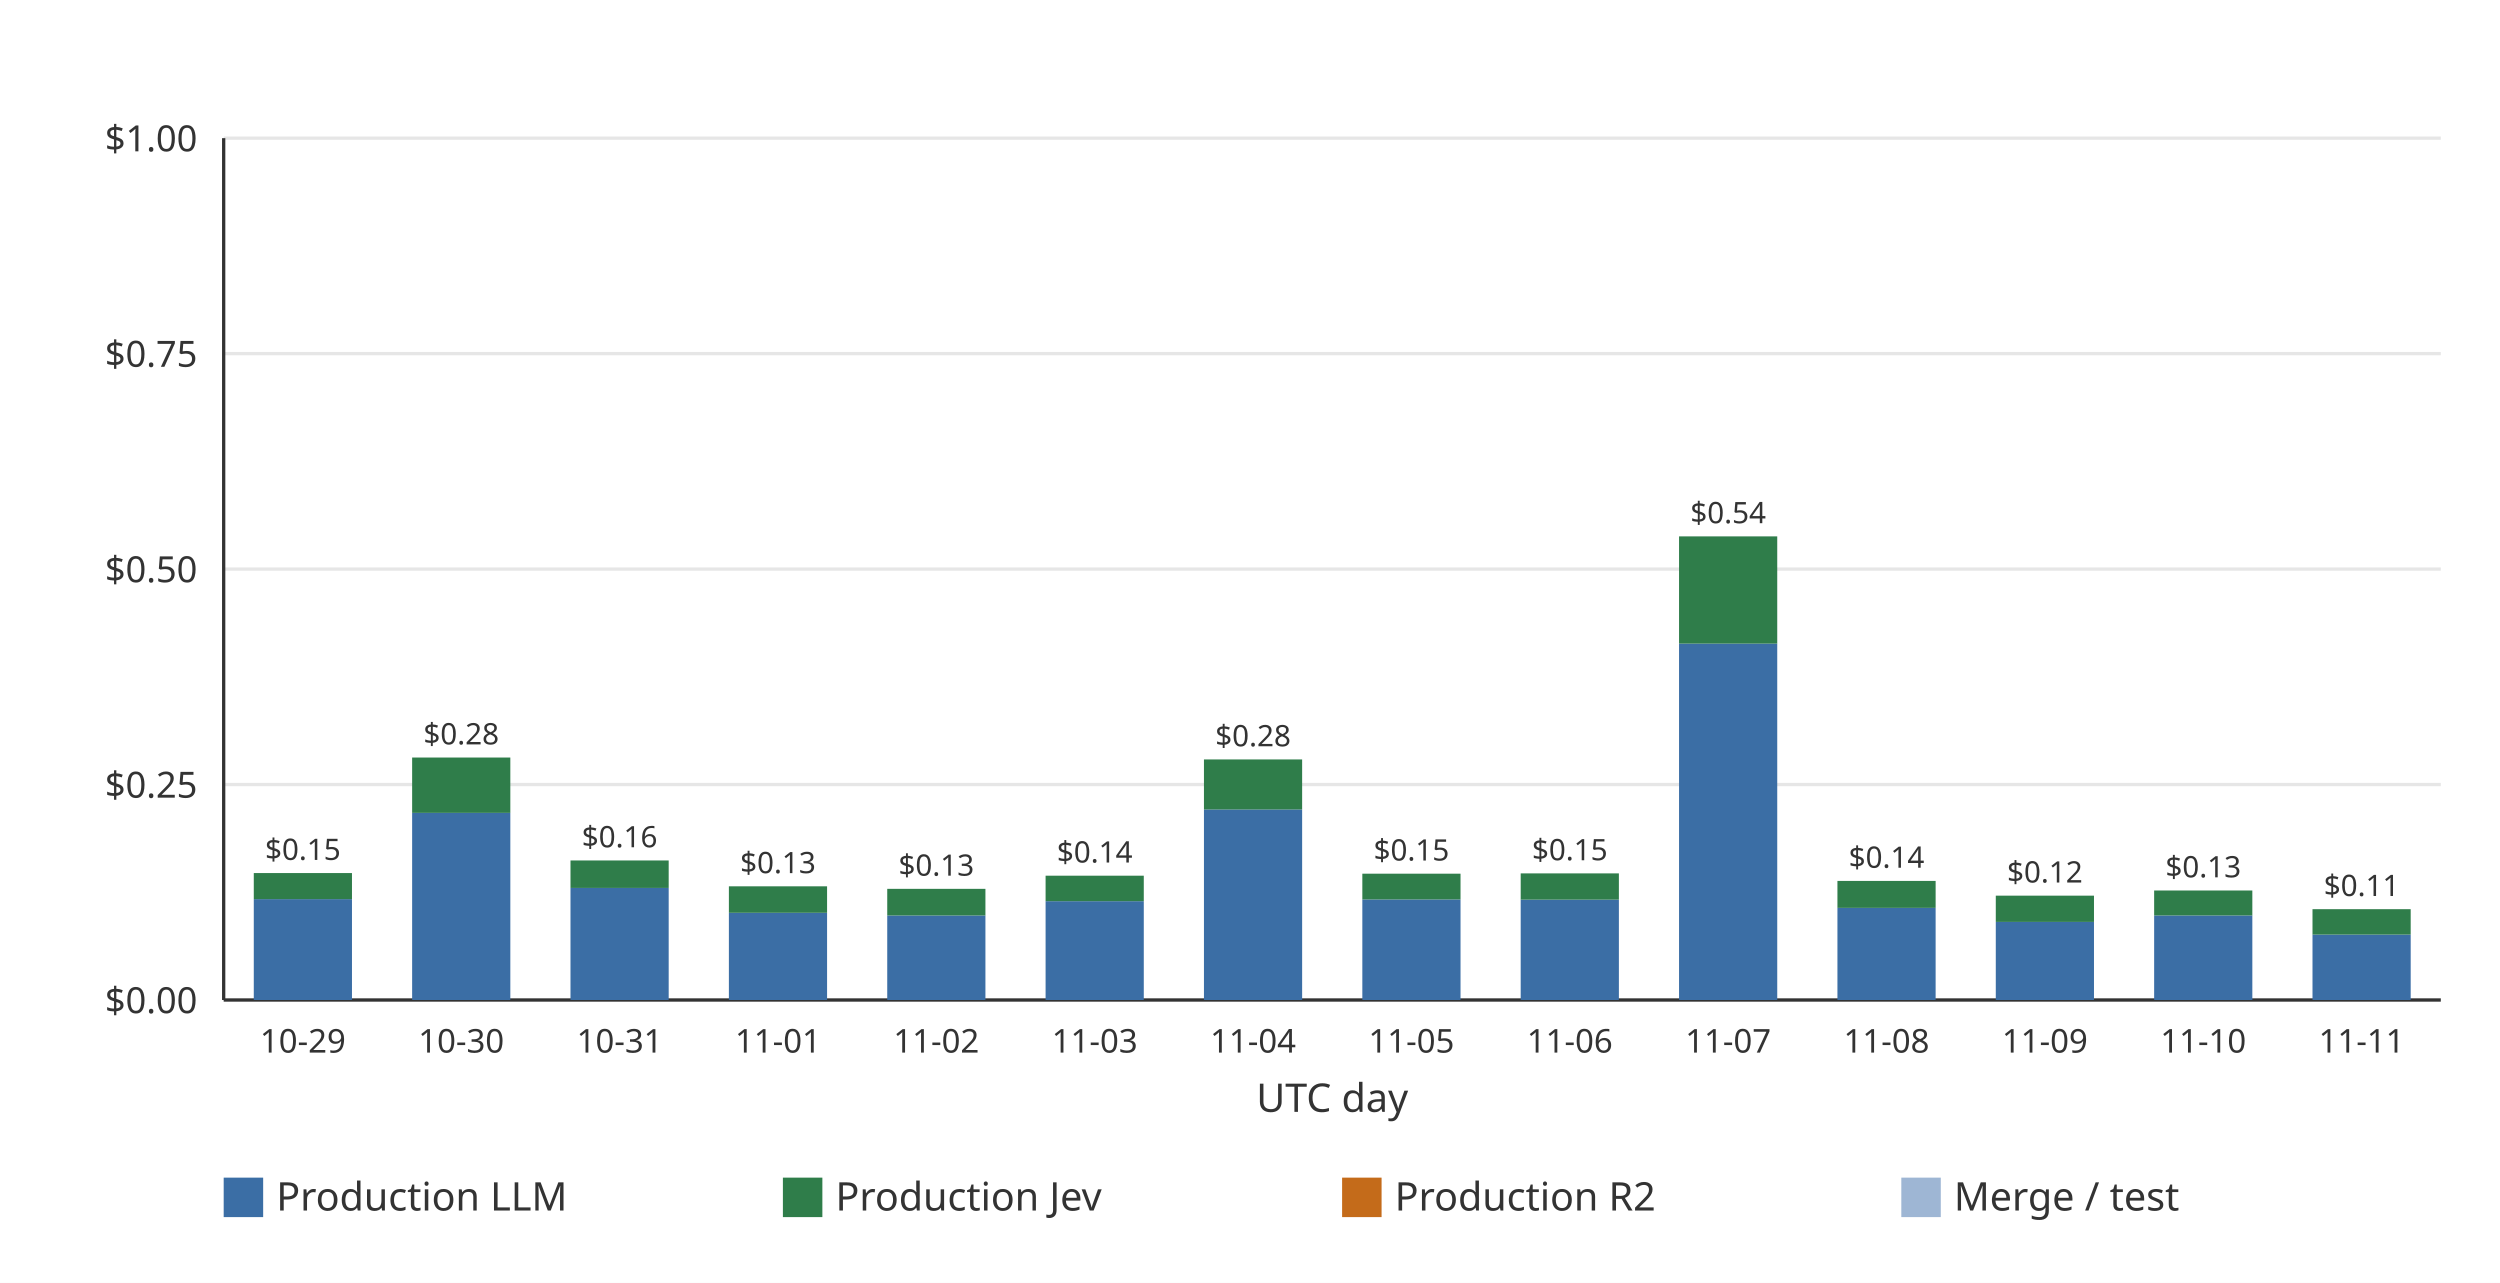
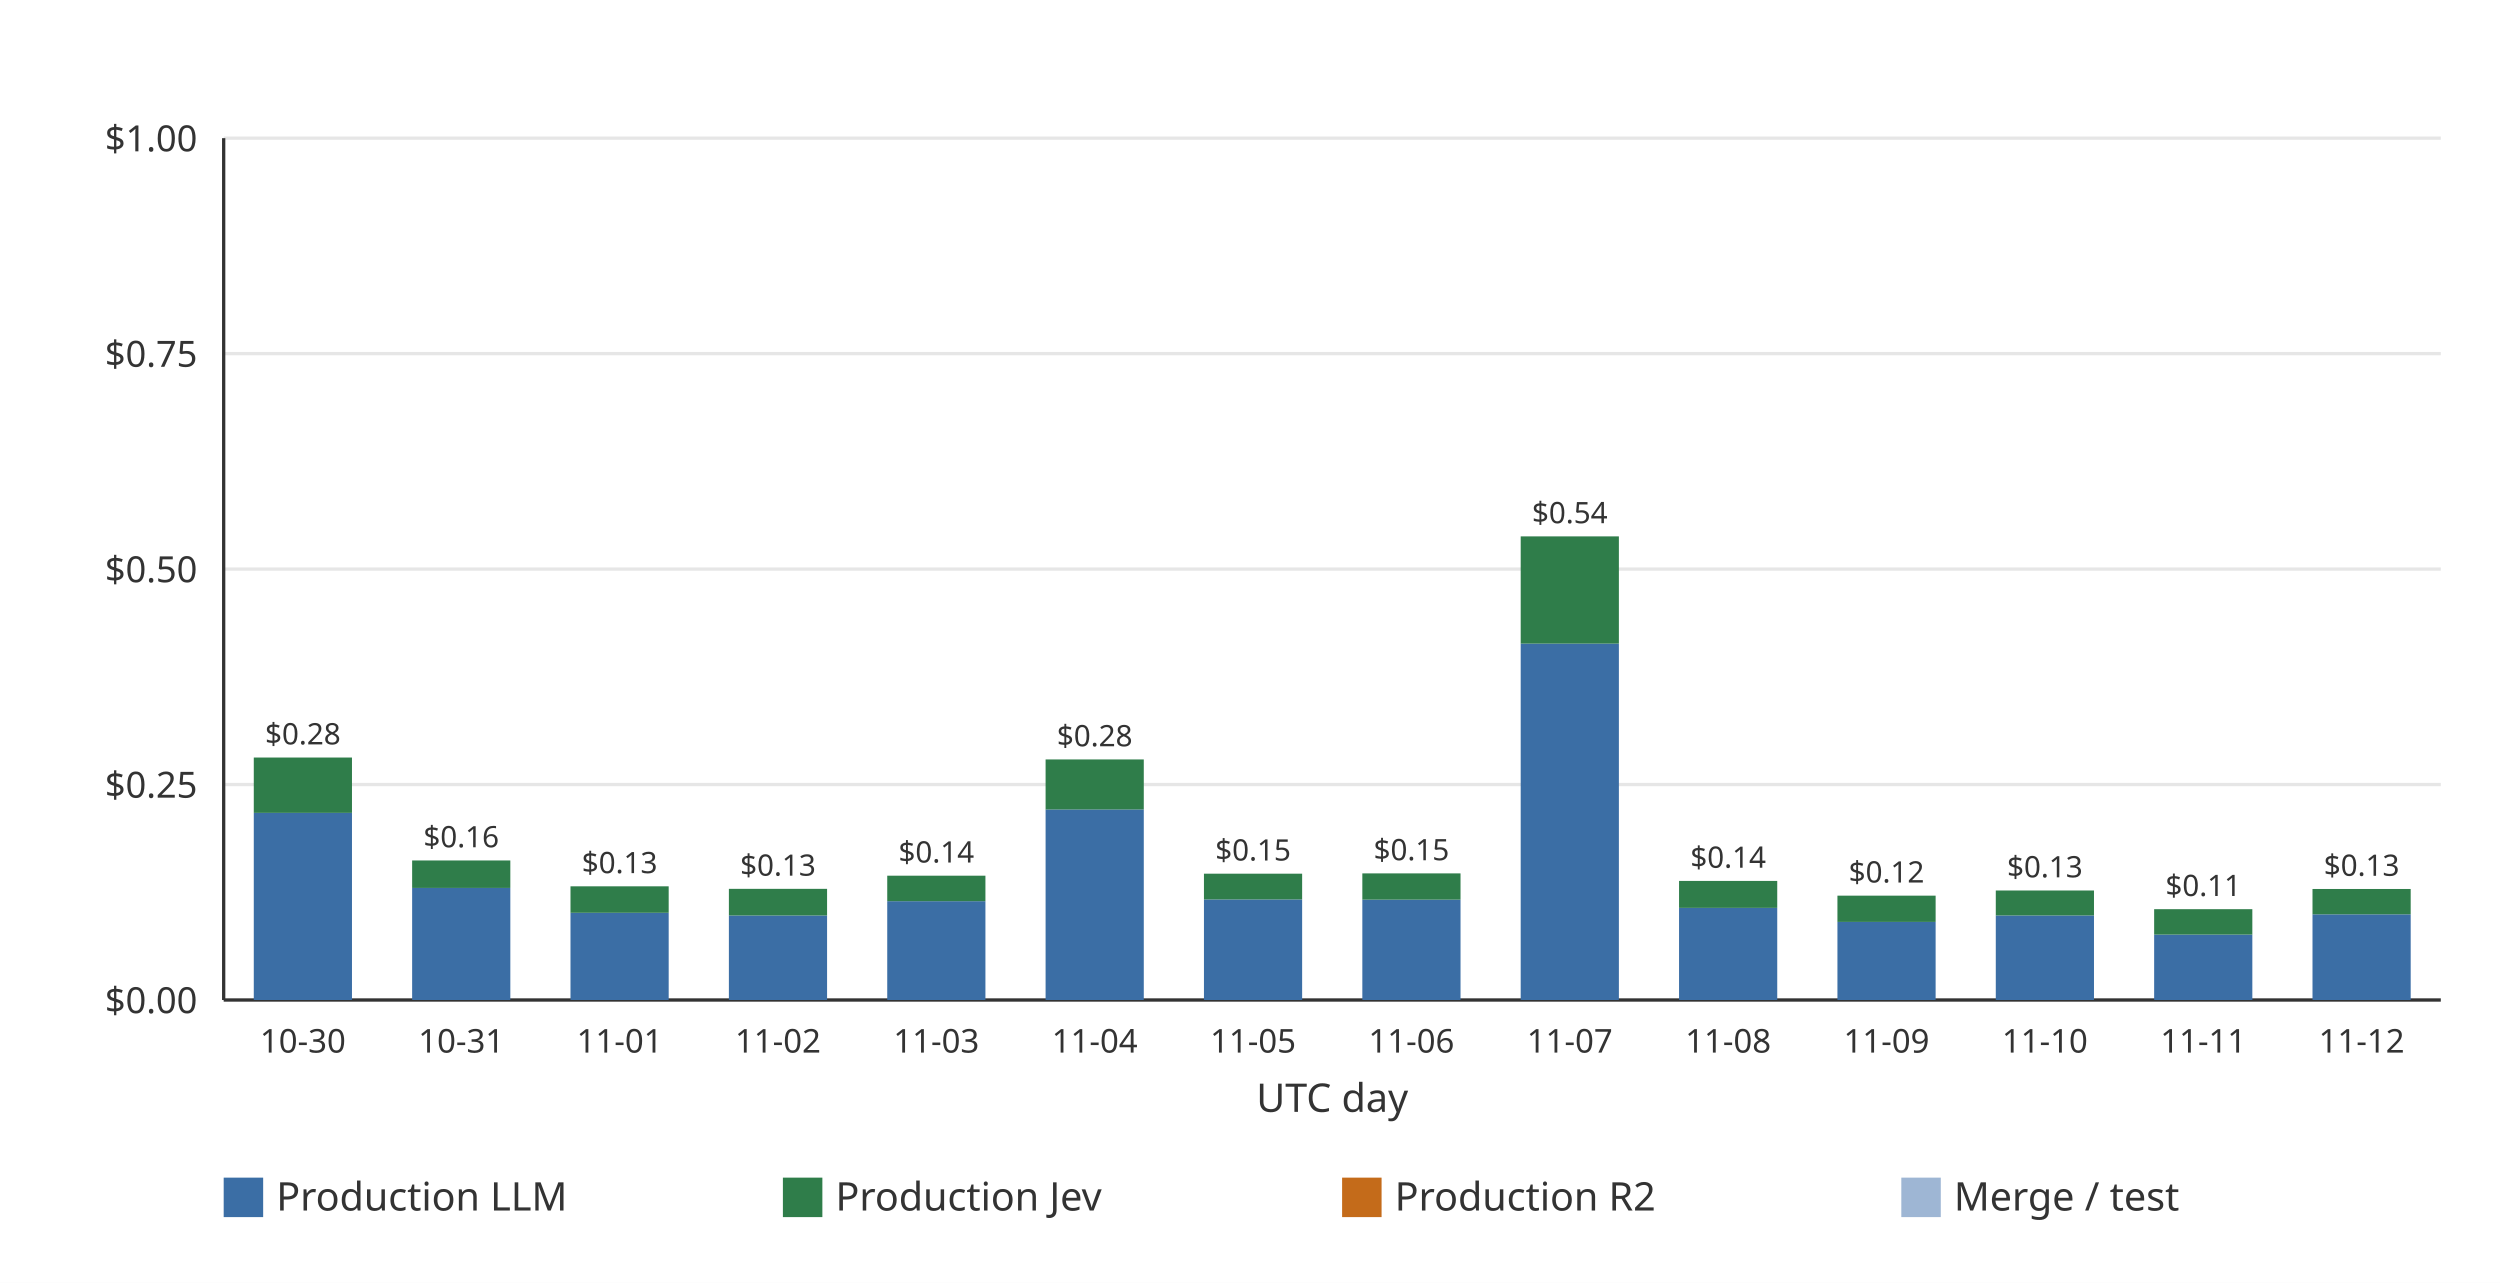
<svg xmlns="http://www.w3.org/2000/svg" width="760" height="390" viewBox="0 0 760 390" role="img">
  <rect width="760" height="390" fill="#ffffff" />
  <line x1="68.00" x2="742.00" y1="304.00" y2="304.00" stroke="#e6e6e6" stroke-width="1" />
  <text x="60.00" y="308.00" text-anchor="end" font-family="ui-sans-serif, system-ui, sans-serif" font-size="11" fill="#333333">$0.00</text>
  <line x1="68.00" x2="742.00" y1="238.50" y2="238.50" stroke="#e6e6e6" stroke-width="1" />
  <text x="60.00" y="242.50" text-anchor="end" font-family="ui-sans-serif, system-ui, sans-serif" font-size="11" fill="#333333">$0.25</text>
  <line x1="68.00" x2="742.00" y1="173.00" y2="173.00" stroke="#e6e6e6" stroke-width="1" />
  <text x="60.00" y="177.00" text-anchor="end" font-family="ui-sans-serif, system-ui, sans-serif" font-size="11" fill="#333333">$0.50</text>
  <line x1="68.00" x2="742.00" y1="107.50" y2="107.50" stroke="#e6e6e6" stroke-width="1" />
  <text x="60.00" y="111.50" text-anchor="end" font-family="ui-sans-serif, system-ui, sans-serif" font-size="11" fill="#333333">$0.75</text>
  <line x1="68.00" x2="742.00" y1="42.00" y2="42.00" stroke="#e6e6e6" stroke-width="1" />
  <text x="60.00" y="46.00" text-anchor="end" font-family="ui-sans-serif, system-ui, sans-serif" font-size="11" fill="#333333">$1.00</text>
  <line x1="68.00" x2="68.00" y1="42.00" y2="304.00" stroke="#333333" stroke-width="1" />
  <line x1="68.00" x2="742.00" y1="304.00" y2="304.00" stroke="#333333" stroke-width="1" />
-   <g data-date="2026-10-29" data-production-total="0.14728554" data-other-total="0" data-total="0.14728554">
-     <rect x="77.15" y="273.33" width="29.85" height="30.67" fill="#3b6ea5" />
-     <rect x="77.15" y="265.41" width="29.85" height="7.92" fill="#2f7d4a" />
-     <text x="92.07" y="261.41" text-anchor="middle" font-family="ui-sans-serif, system-ui, sans-serif" font-size="9" fill="#333333">$0.15</text>
+   <g data-date="2026-10-30" data-production-total="0.28135155" data-other-total="0" data-total="0.28135155">
+     <rect x="77.15" y="247.10" width="29.85" height="56.90" fill="#3b6ea5" />
+     <rect x="77.15" y="230.29" width="29.85" height="16.82" fill="#2f7d4a" />
+     <text x="92.07" y="226.29" text-anchor="middle" font-family="ui-sans-serif, system-ui, sans-serif" font-size="9" fill="#333333">$0.28</text>
  </g>
-   <text x="92.07" y="320.00" text-anchor="middle" font-family="ui-sans-serif, system-ui, sans-serif" font-size="10" fill="#333333">10-29</text>
-   <g data-date="2026-10-30" data-production-total="0.28135155" data-other-total="0" data-total="0.28135155">
-     <rect x="125.29" y="247.10" width="29.85" height="56.90" fill="#3b6ea5" />
-     <rect x="125.29" y="230.29" width="29.85" height="16.82" fill="#2f7d4a" />
-     <text x="140.21" y="226.29" text-anchor="middle" font-family="ui-sans-serif, system-ui, sans-serif" font-size="9" fill="#333333">$0.28</text>
+   <text x="92.07" y="320.00" text-anchor="middle" font-family="ui-sans-serif, system-ui, sans-serif" font-size="10" fill="#333333">10-30</text>
+   <g data-date="2026-10-31" data-production-total="0.16190257" data-other-total="0" data-total="0.16190257">
+     <rect x="125.29" y="269.93" width="29.85" height="34.07" fill="#3b6ea5" />
+     <rect x="125.29" y="261.58" width="29.85" height="8.35" fill="#2f7d4a" />
+     <text x="140.21" y="257.58" text-anchor="middle" font-family="ui-sans-serif, system-ui, sans-serif" font-size="9" fill="#333333">$0.16</text>
  </g>
-   <text x="140.21" y="320.00" text-anchor="middle" font-family="ui-sans-serif, system-ui, sans-serif" font-size="10" fill="#333333">10-30</text>
-   <g data-date="2026-10-31" data-production-total="0.16190257" data-other-total="0" data-total="0.16190257">
-     <rect x="173.43" y="269.93" width="29.85" height="34.07" fill="#3b6ea5" />
-     <rect x="173.43" y="261.58" width="29.85" height="8.35" fill="#2f7d4a" />
-     <text x="188.36" y="257.58" text-anchor="middle" font-family="ui-sans-serif, system-ui, sans-serif" font-size="9" fill="#333333">$0.16</text>
+   <text x="140.21" y="320.00" text-anchor="middle" font-family="ui-sans-serif, system-ui, sans-serif" font-size="10" fill="#333333">10-31</text>
+   <g data-date="2026-11-01" data-production-total="0.13191341" data-other-total="0" data-total="0.13191341">
+     <rect x="173.43" y="277.49" width="29.85" height="26.51" fill="#3b6ea5" />
+     <rect x="173.43" y="269.44" width="29.85" height="8.05" fill="#2f7d4a" />
+     <text x="188.36" y="265.44" text-anchor="middle" font-family="ui-sans-serif, system-ui, sans-serif" font-size="9" fill="#333333">$0.13</text>
  </g>
-   <text x="188.36" y="320.00" text-anchor="middle" font-family="ui-sans-serif, system-ui, sans-serif" font-size="10" fill="#333333">10-31</text>
-   <g data-date="2026-11-01" data-production-total="0.13191341" data-other-total="0" data-total="0.13191341">
-     <rect x="221.58" y="277.49" width="29.85" height="26.51" fill="#3b6ea5" />
-     <rect x="221.58" y="269.44" width="29.85" height="8.05" fill="#2f7d4a" />
-     <text x="236.50" y="265.44" text-anchor="middle" font-family="ui-sans-serif, system-ui, sans-serif" font-size="9" fill="#333333">$0.13</text>
+   <text x="188.36" y="320.00" text-anchor="middle" font-family="ui-sans-serif, system-ui, sans-serif" font-size="10" fill="#333333">11-01</text>
+   <g data-date="2026-11-02" data-production-total="0.12895557" data-other-total="0" data-total="0.12895557">
+     <rect x="221.58" y="278.31" width="29.85" height="25.69" fill="#3b6ea5" />
+     <rect x="221.58" y="270.21" width="29.85" height="8.10" fill="#2f7d4a" />
+     <text x="236.50" y="266.21" text-anchor="middle" font-family="ui-sans-serif, system-ui, sans-serif" font-size="9" fill="#333333">$0.13</text>
  </g>
-   <text x="236.50" y="320.00" text-anchor="middle" font-family="ui-sans-serif, system-ui, sans-serif" font-size="10" fill="#333333">11-01</text>
-   <g data-date="2026-11-02" data-production-total="0.12895557" data-other-total="0" data-total="0.12895557">
-     <rect x="269.72" y="278.31" width="29.85" height="25.69" fill="#3b6ea5" />
-     <rect x="269.72" y="270.21" width="29.85" height="8.10" fill="#2f7d4a" />
-     <text x="284.64" y="266.21" text-anchor="middle" font-family="ui-sans-serif, system-ui, sans-serif" font-size="9" fill="#333333">$0.13</text>
+   <text x="236.50" y="320.00" text-anchor="middle" font-family="ui-sans-serif, system-ui, sans-serif" font-size="10" fill="#333333">11-02</text>
+   <g data-date="2026-11-03" data-production-total="0.14421989" data-other-total="0" data-total="0.14421989">
+     <rect x="269.72" y="273.96" width="29.85" height="30.04" fill="#3b6ea5" />
+     <rect x="269.72" y="266.21" width="29.85" height="7.75" fill="#2f7d4a" />
+     <text x="284.64" y="262.21" text-anchor="middle" font-family="ui-sans-serif, system-ui, sans-serif" font-size="9" fill="#333333">$0.14</text>
  </g>
-   <text x="284.64" y="320.00" text-anchor="middle" font-family="ui-sans-serif, system-ui, sans-serif" font-size="10" fill="#333333">11-02</text>
-   <g data-date="2026-11-03" data-production-total="0.14421989" data-other-total="0" data-total="0.14421989">
-     <rect x="317.86" y="273.96" width="29.85" height="30.04" fill="#3b6ea5" />
-     <rect x="317.86" y="266.21" width="29.85" height="7.75" fill="#2f7d4a" />
-     <text x="332.79" y="262.21" text-anchor="middle" font-family="ui-sans-serif, system-ui, sans-serif" font-size="9" fill="#333333">$0.14</text>
+   <text x="284.64" y="320.00" text-anchor="middle" font-family="ui-sans-serif, system-ui, sans-serif" font-size="10" fill="#333333">11-03</text>
+   <g data-date="2026-11-04" data-production-total="0.27913964" data-other-total="0" data-total="0.27913964">
+     <rect x="317.86" y="246.07" width="29.85" height="57.93" fill="#3b6ea5" />
+     <rect x="317.86" y="230.87" width="29.85" height="15.21" fill="#2f7d4a" />
+     <text x="332.79" y="226.87" text-anchor="middle" font-family="ui-sans-serif, system-ui, sans-serif" font-size="9" fill="#333333">$0.28</text>
  </g>
-   <text x="332.79" y="320.00" text-anchor="middle" font-family="ui-sans-serif, system-ui, sans-serif" font-size="10" fill="#333333">11-03</text>
-   <g data-date="2026-11-04" data-production-total="0.27913964" data-other-total="0" data-total="0.27913964">
-     <rect x="366.00" y="246.07" width="29.85" height="57.93" fill="#3b6ea5" />
-     <rect x="366.00" y="230.87" width="29.85" height="15.21" fill="#2f7d4a" />
-     <text x="380.93" y="226.87" text-anchor="middle" font-family="ui-sans-serif, system-ui, sans-serif" font-size="9" fill="#333333">$0.28</text>
+   <text x="332.79" y="320.00" text-anchor="middle" font-family="ui-sans-serif, system-ui, sans-serif" font-size="10" fill="#333333">11-04</text>
+   <g data-date="2026-11-05" data-production-total="0.14655777" data-other-total="0" data-total="0.14655777">
+     <rect x="366.00" y="273.43" width="29.85" height="30.57" fill="#3b6ea5" />
+     <rect x="366.00" y="265.60" width="29.85" height="7.83" fill="#2f7d4a" />
+     <text x="380.93" y="261.60" text-anchor="middle" font-family="ui-sans-serif, system-ui, sans-serif" font-size="9" fill="#333333">$0.15</text>
  </g>
-   <text x="380.93" y="320.00" text-anchor="middle" font-family="ui-sans-serif, system-ui, sans-serif" font-size="10" fill="#333333">11-04</text>
-   <g data-date="2026-11-05" data-production-total="0.14655777" data-other-total="0" data-total="0.14655777">
-     <rect x="414.15" y="273.43" width="29.85" height="30.57" fill="#3b6ea5" />
-     <rect x="414.15" y="265.60" width="29.85" height="7.83" fill="#2f7d4a" />
-     <text x="429.07" y="261.60" text-anchor="middle" font-family="ui-sans-serif, system-ui, sans-serif" font-size="9" fill="#333333">$0.15</text>
+   <text x="380.93" y="320.00" text-anchor="middle" font-family="ui-sans-serif, system-ui, sans-serif" font-size="10" fill="#333333">11-05</text>
+   <g data-date="2026-11-06" data-production-total="0.14690434" data-other-total="0" data-total="0.14690434">
+     <rect x="414.15" y="273.49" width="29.85" height="30.51" fill="#3b6ea5" />
+     <rect x="414.15" y="265.51" width="29.85" height="7.98" fill="#2f7d4a" />
+     <text x="429.07" y="261.51" text-anchor="middle" font-family="ui-sans-serif, system-ui, sans-serif" font-size="9" fill="#333333">$0.15</text>
  </g>
-   <text x="429.07" y="320.00" text-anchor="middle" font-family="ui-sans-serif, system-ui, sans-serif" font-size="10" fill="#333333">11-05</text>
-   <g data-date="2026-11-06" data-production-total="0.14690434" data-other-total="0" data-total="0.14690434">
-     <rect x="462.29" y="273.49" width="29.85" height="30.51" fill="#3b6ea5" />
-     <rect x="462.29" y="265.51" width="29.85" height="7.98" fill="#2f7d4a" />
-     <text x="477.21" y="261.51" text-anchor="middle" font-family="ui-sans-serif, system-ui, sans-serif" font-size="9" fill="#333333">$0.15</text>
+   <text x="429.07" y="320.00" text-anchor="middle" font-family="ui-sans-serif, system-ui, sans-serif" font-size="10" fill="#333333">11-06</text>
+   <g data-date="2026-11-07" data-production-total="0.53793354" data-other-total="0" data-total="0.53793354">
+     <rect x="462.29" y="195.66" width="29.85" height="108.34" fill="#3b6ea5" />
+     <rect x="462.29" y="163.06" width="29.85" height="32.60" fill="#2f7d4a" />
+     <text x="477.21" y="159.06" text-anchor="middle" font-family="ui-sans-serif, system-ui, sans-serif" font-size="9" fill="#333333">$0.54</text>
  </g>
-   <text x="477.21" y="320.00" text-anchor="middle" font-family="ui-sans-serif, system-ui, sans-serif" font-size="10" fill="#333333">11-06</text>
-   <g data-date="2026-11-07" data-production-total="0.53793354" data-other-total="0" data-total="0.53793354">
-     <rect x="510.43" y="195.66" width="29.85" height="108.34" fill="#3b6ea5" />
-     <rect x="510.43" y="163.06" width="29.85" height="32.60" fill="#2f7d4a" />
-     <text x="525.36" y="159.06" text-anchor="middle" font-family="ui-sans-serif, system-ui, sans-serif" font-size="9" fill="#333333">$0.54</text>
+   <text x="477.21" y="320.00" text-anchor="middle" font-family="ui-sans-serif, system-ui, sans-serif" font-size="10" fill="#333333">11-07</text>
+   <g data-date="2026-11-08" data-production-total="0.13817181" data-other-total="0" data-total="0.13817181">
+     <rect x="510.43" y="275.99" width="29.85" height="28.01" fill="#3b6ea5" />
+     <rect x="510.43" y="267.80" width="29.85" height="8.19" fill="#2f7d4a" />
+     <text x="525.36" y="263.80" text-anchor="middle" font-family="ui-sans-serif, system-ui, sans-serif" font-size="9" fill="#333333">$0.14</text>
  </g>
-   <text x="525.36" y="320.00" text-anchor="middle" font-family="ui-sans-serif, system-ui, sans-serif" font-size="10" fill="#333333">11-07</text>
-   <g data-date="2026-11-08" data-production-total="0.13817181" data-other-total="0" data-total="0.13817181">
-     <rect x="558.58" y="275.99" width="29.85" height="28.01" fill="#3b6ea5" />
-     <rect x="558.58" y="267.80" width="29.85" height="8.19" fill="#2f7d4a" />
-     <text x="573.50" y="263.80" text-anchor="middle" font-family="ui-sans-serif, system-ui, sans-serif" font-size="9" fill="#333333">$0.14</text>
+   <text x="525.36" y="320.00" text-anchor="middle" font-family="ui-sans-serif, system-ui, sans-serif" font-size="10" fill="#333333">11-08</text>
+   <g data-date="2026-11-09" data-production-total="0.12108411" data-other-total="0" data-total="0.12108411">
+     <rect x="558.58" y="280.25" width="29.85" height="23.75" fill="#3b6ea5" />
+     <rect x="558.58" y="272.28" width="29.85" height="7.98" fill="#2f7d4a" />
+     <text x="573.50" y="268.28" text-anchor="middle" font-family="ui-sans-serif, system-ui, sans-serif" font-size="9" fill="#333333">$0.12</text>
  </g>
-   <text x="573.50" y="320.00" text-anchor="middle" font-family="ui-sans-serif, system-ui, sans-serif" font-size="10" fill="#333333">11-08</text>
-   <g data-date="2026-11-09" data-production-total="0.12108411" data-other-total="0" data-total="0.12108411">
-     <rect x="606.72" y="280.25" width="29.85" height="23.75" fill="#3b6ea5" />
-     <rect x="606.72" y="272.28" width="29.85" height="7.98" fill="#2f7d4a" />
-     <text x="621.64" y="268.28" text-anchor="middle" font-family="ui-sans-serif, system-ui, sans-serif" font-size="9" fill="#333333">$0.12</text>
+   <text x="573.50" y="320.00" text-anchor="middle" font-family="ui-sans-serif, system-ui, sans-serif" font-size="10" fill="#333333">11-09</text>
+   <g data-date="2026-11-10" data-production-total="0.12707145" data-other-total="0" data-total="0.12707145">
+     <rect x="606.72" y="278.30" width="29.85" height="25.70" fill="#3b6ea5" />
+     <rect x="606.72" y="270.71" width="29.85" height="7.59" fill="#2f7d4a" />
+     <text x="621.64" y="266.71" text-anchor="middle" font-family="ui-sans-serif, system-ui, sans-serif" font-size="9" fill="#333333">$0.13</text>
  </g>
-   <text x="621.64" y="320.00" text-anchor="middle" font-family="ui-sans-serif, system-ui, sans-serif" font-size="10" fill="#333333">11-09</text>
-   <g data-date="2026-11-10" data-production-total="0.12707145" data-other-total="0" data-total="0.12707145">
-     <rect x="654.86" y="278.30" width="29.85" height="25.70" fill="#3b6ea5" />
-     <rect x="654.86" y="270.71" width="29.85" height="7.59" fill="#2f7d4a" />
-     <text x="669.79" y="266.71" text-anchor="middle" font-family="ui-sans-serif, system-ui, sans-serif" font-size="9" fill="#333333">$0.13</text>
+   <text x="621.64" y="320.00" text-anchor="middle" font-family="ui-sans-serif, system-ui, sans-serif" font-size="10" fill="#333333">11-10</text>
+   <g data-date="2026-11-11" data-production-total="0.10538738" data-other-total="0" data-total="0.10538738">
+     <rect x="654.86" y="284.12" width="29.85" height="19.88" fill="#3b6ea5" />
+     <rect x="654.86" y="276.39" width="29.85" height="7.73" fill="#2f7d4a" />
+     <text x="669.79" y="272.39" text-anchor="middle" font-family="ui-sans-serif, system-ui, sans-serif" font-size="9" fill="#333333">$0.11</text>
  </g>
-   <text x="669.79" y="320.00" text-anchor="middle" font-family="ui-sans-serif, system-ui, sans-serif" font-size="10" fill="#333333">11-10</text>
-   <g data-date="2026-11-11" data-production-total="0.10538738" data-other-total="0" data-total="0.10538738">
-     <rect x="703.00" y="284.12" width="29.85" height="19.88" fill="#3b6ea5" />
-     <rect x="703.00" y="276.39" width="29.85" height="7.73" fill="#2f7d4a" />
-     <text x="717.93" y="272.39" text-anchor="middle" font-family="ui-sans-serif, system-ui, sans-serif" font-size="9" fill="#333333">$0.11</text>
+   <text x="669.79" y="320.00" text-anchor="middle" font-family="ui-sans-serif, system-ui, sans-serif" font-size="10" fill="#333333">11-11</text>
+   <g data-date="2026-11-12" data-production-total="0.12879883" data-other-total="0" data-total="0.12879883">
+     <rect x="703.00" y="277.96" width="29.85" height="26.04" fill="#3b6ea5" />
+     <rect x="703.00" y="270.25" width="29.85" height="7.71" fill="#2f7d4a" />
+     <text x="717.93" y="266.25" text-anchor="middle" font-family="ui-sans-serif, system-ui, sans-serif" font-size="9" fill="#333333">$0.13</text>
  </g>
-   <text x="717.93" y="320.00" text-anchor="middle" font-family="ui-sans-serif, system-ui, sans-serif" font-size="10" fill="#333333">11-11</text>
+   <text x="717.93" y="320.00" text-anchor="middle" font-family="ui-sans-serif, system-ui, sans-serif" font-size="10" fill="#333333">11-12</text>
  <text x="405.00" y="338.00" text-anchor="middle" font-family="ui-sans-serif, system-ui, sans-serif" font-size="12" fill="#333333">UTC day</text>
  <rect x="68.00" y="358.00" width="12" height="12" fill="#3b6ea5" />
  <text x="84.00" y="368.00" font-family="ui-sans-serif, system-ui, sans-serif" font-size="12" fill="#333333">Production LLM</text>
  <rect x="238.00" y="358.00" width="12" height="12" fill="#2f7d4a" />
  <text x="254.00" y="368.00" font-family="ui-sans-serif, system-ui, sans-serif" font-size="12" fill="#333333">Production Jev</text>
  <rect x="408.00" y="358.00" width="12" height="12" fill="#c46b1a" />
  <text x="424.00" y="368.00" font-family="ui-sans-serif, system-ui, sans-serif" font-size="12" fill="#333333">Production R2</text>
  <rect x="578.00" y="358.00" width="12" height="12" fill="#9eb6d4" />
  <text x="594.00" y="368.00" font-family="ui-sans-serif, system-ui, sans-serif" font-size="12" fill="#333333">Merge / test</text>
</svg>
